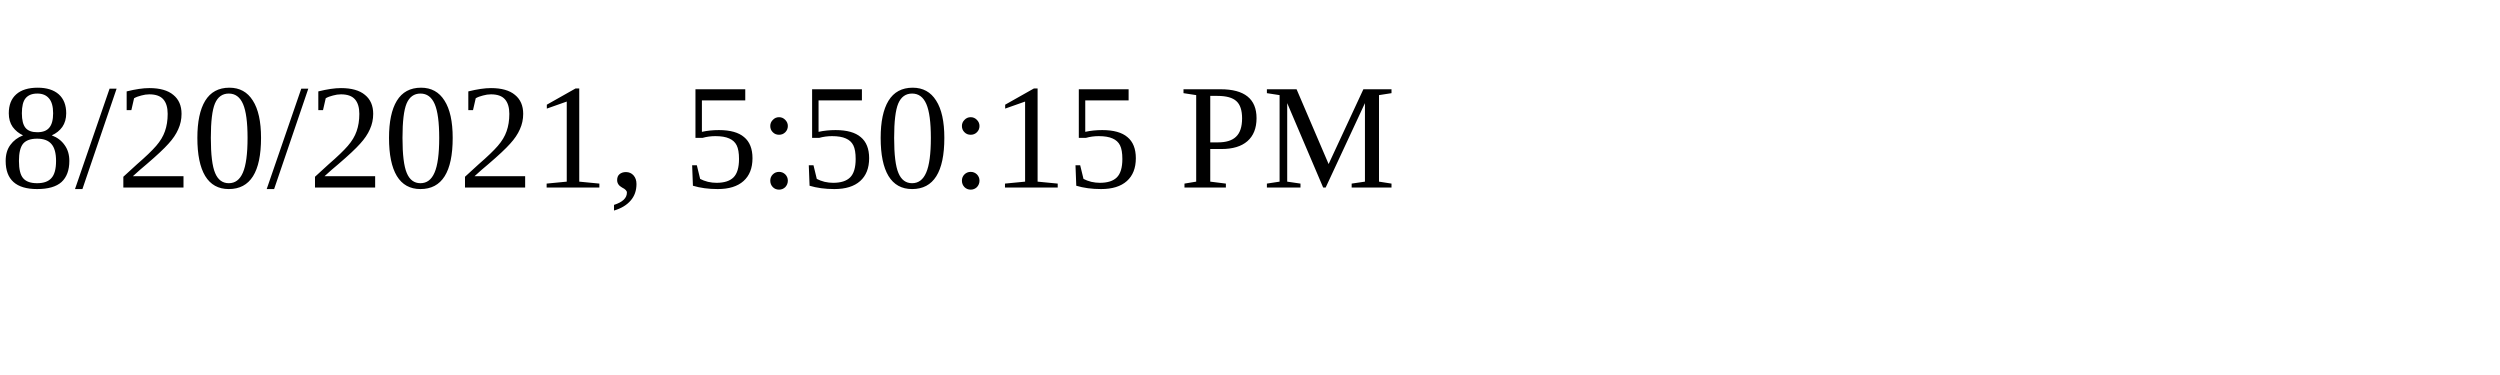
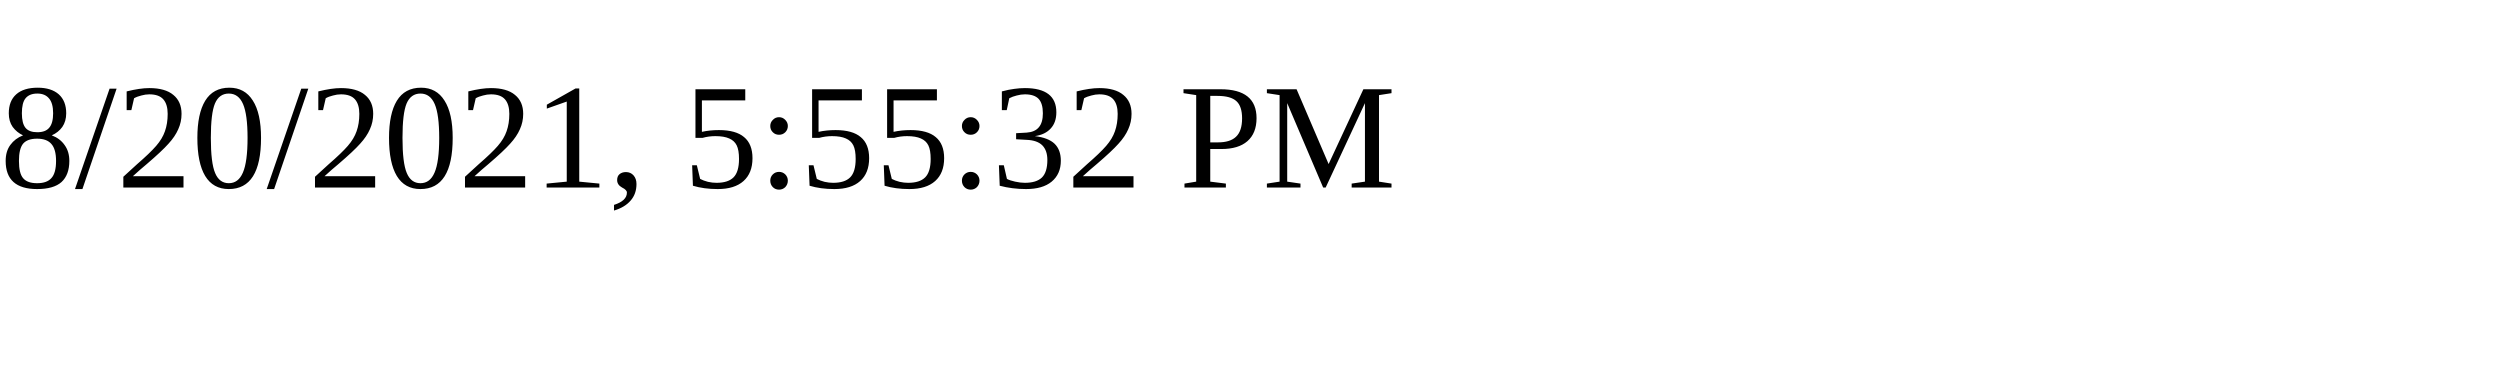
<svg xmlns="http://www.w3.org/2000/svg" height="30" width="200">
-   <text x="0" y="15">8/20/2021, 5:50:15 PM</text>
+   <text x="0" y="15">8/20/2021, 5:55:32 PM</text>
</svg>
